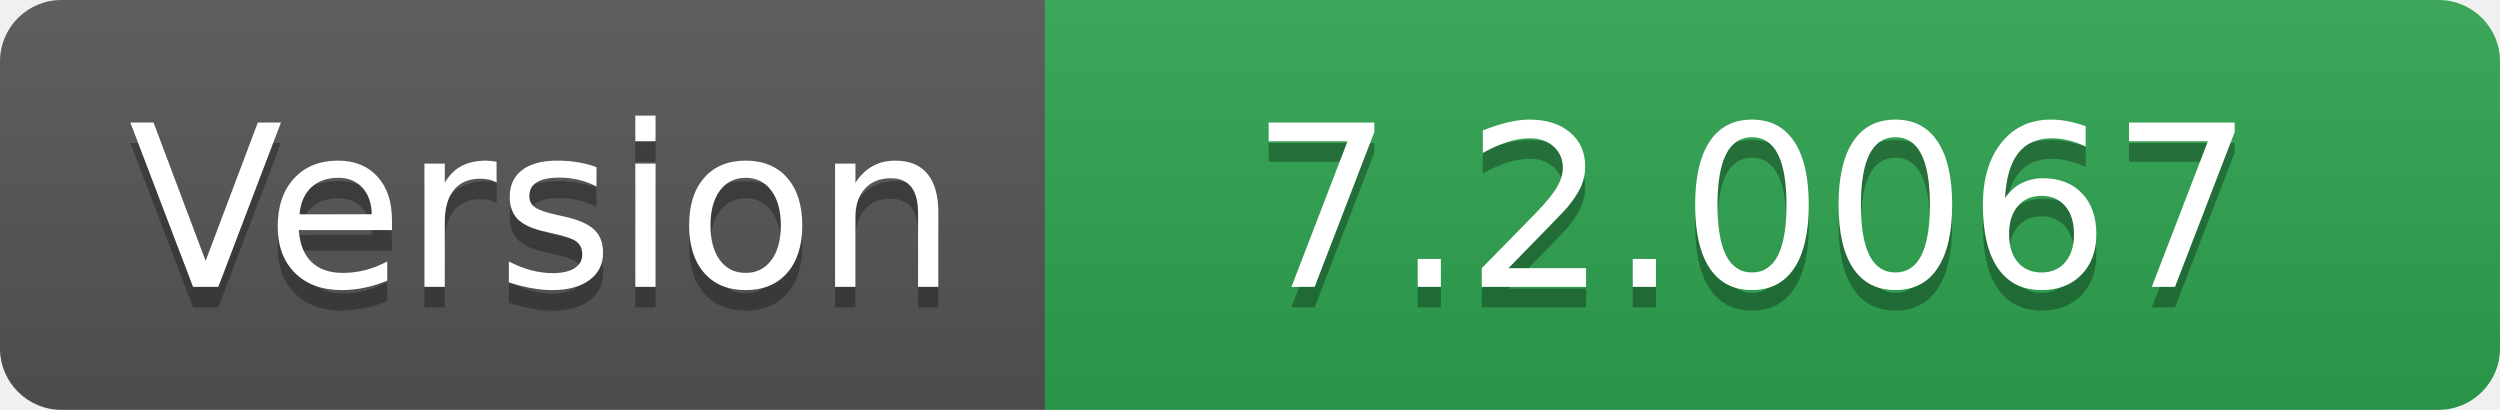
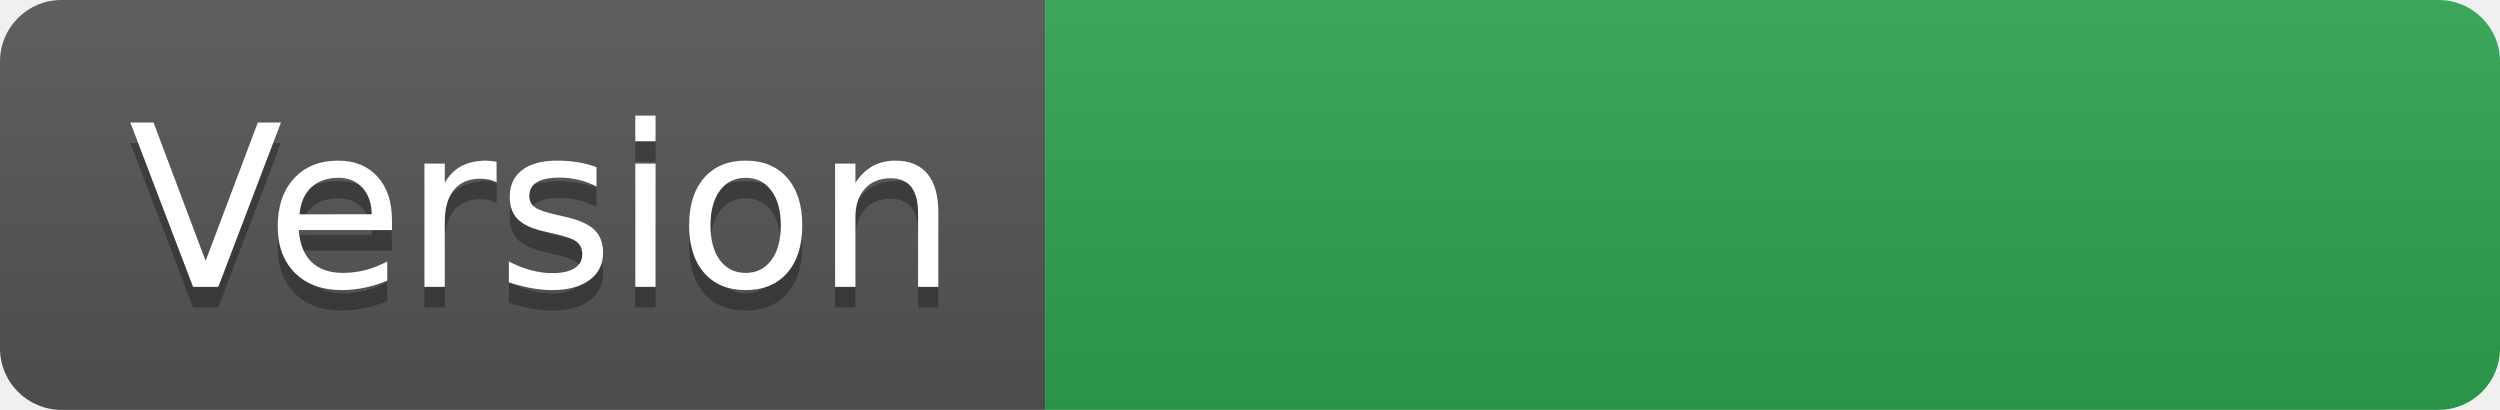
- <svg xmlns="http://www.w3.org/2000/svg" width="122" height="20" role="img" aria-label="Version: 7.2.0067">
+ <svg xmlns="http://www.w3.org/2000/svg" width="122" height="20" role="img" aria-label="Version: ">
  <linearGradient id="s" x2="0" y2="100%">
    <stop offset="0" stop-color="#bbb" stop-opacity=".1" />
    <stop offset="1" stop-opacity=".1" />
  </linearGradient>
  <clipPath id="r">
    <rect width="122" height="20" rx="3" fill="#fff" />
  </clipPath>
  <g clip-path="url(#r)">
    <rect width="51" height="20" fill="#555" />
    <rect x="51" width="71" height="20" fill="#2ea44f" />
    <rect width="122" height="20" fill="url(#s)" />
  </g>
  <g fill="#fff" text-anchor="middle" font-family="Verdana,Geneva,DejaVu Sans,sans-serif" text-rendering="geometricPrecision" font-size="110">
    <text aria-hidden="true" x="265" y="150" fill="#010101" fill-opacity=".3" transform="scale(.1)" textLength="410">Version</text>
    <text x="265" y="140" transform="scale(.1)" fill="#fff" textLength="410">Version</text>
-     <text aria-hidden="true" x="855" y="150" fill="#010101" fill-opacity=".3" transform="scale(.1)" textLength="610">7.2.0067</text>
-     <text x="855" y="140" transform="scale(.1)" fill="#fff" textLength="610">7.2.0067</text>
+     <text aria-hidden="true" x="855" y="150" fill="#010101" fill-opacity=".3" transform="scale(.1)" textLength="610" />
+     <text x="855" y="140" transform="scale(.1)" fill="#fff" textLength="610" />
  </g>
</svg>
